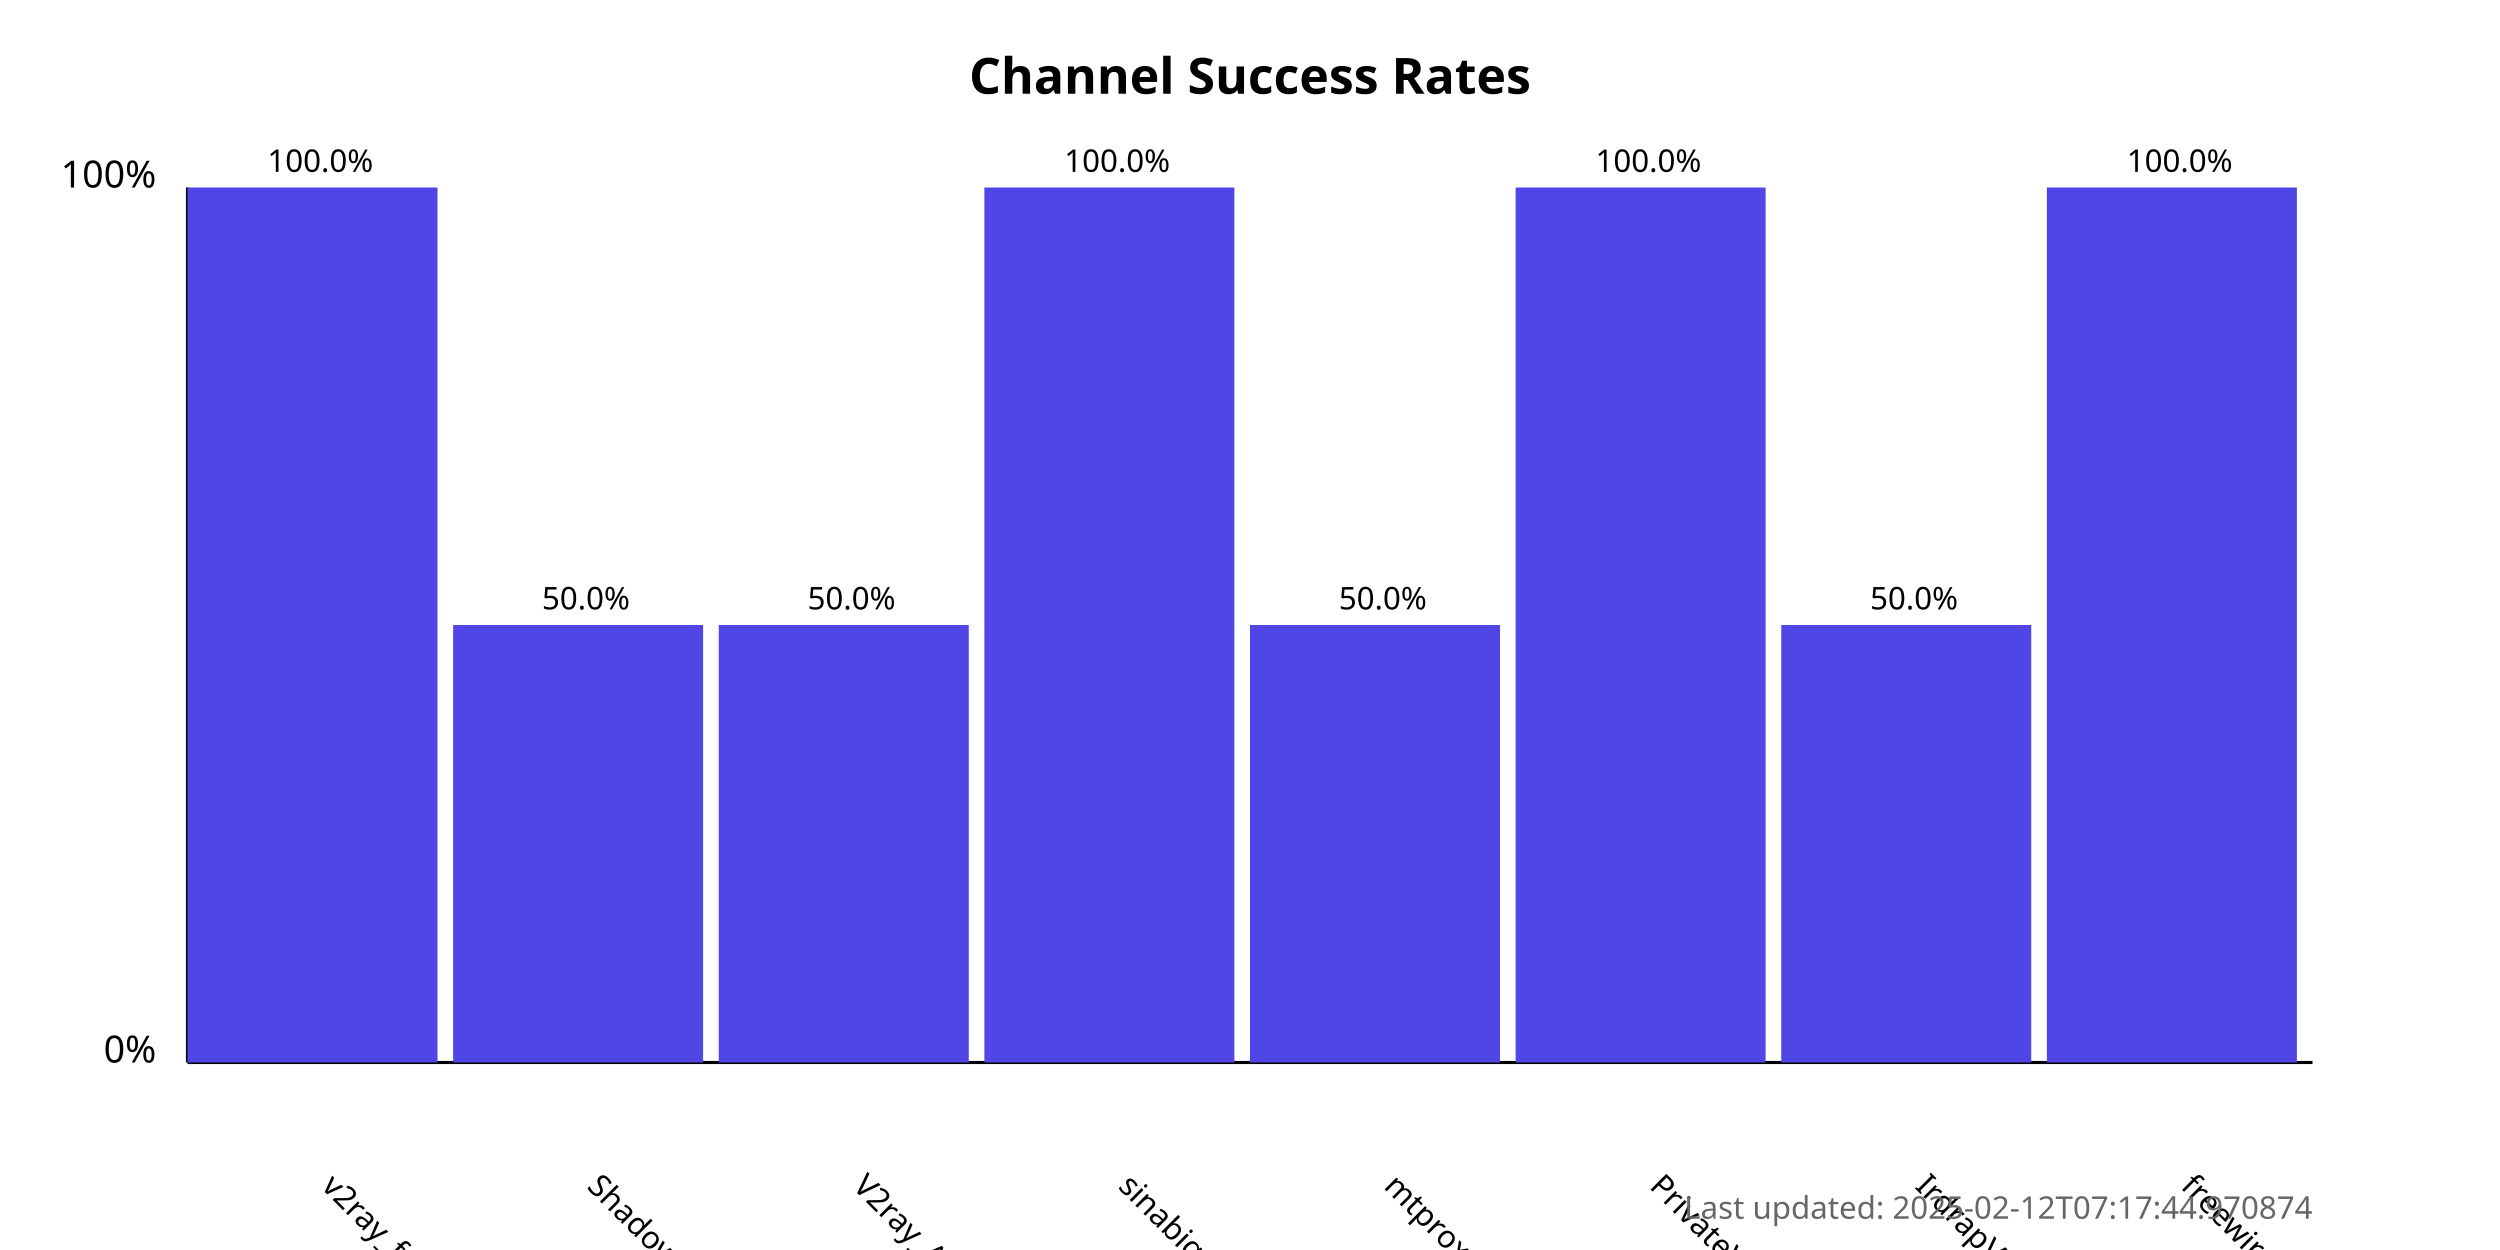
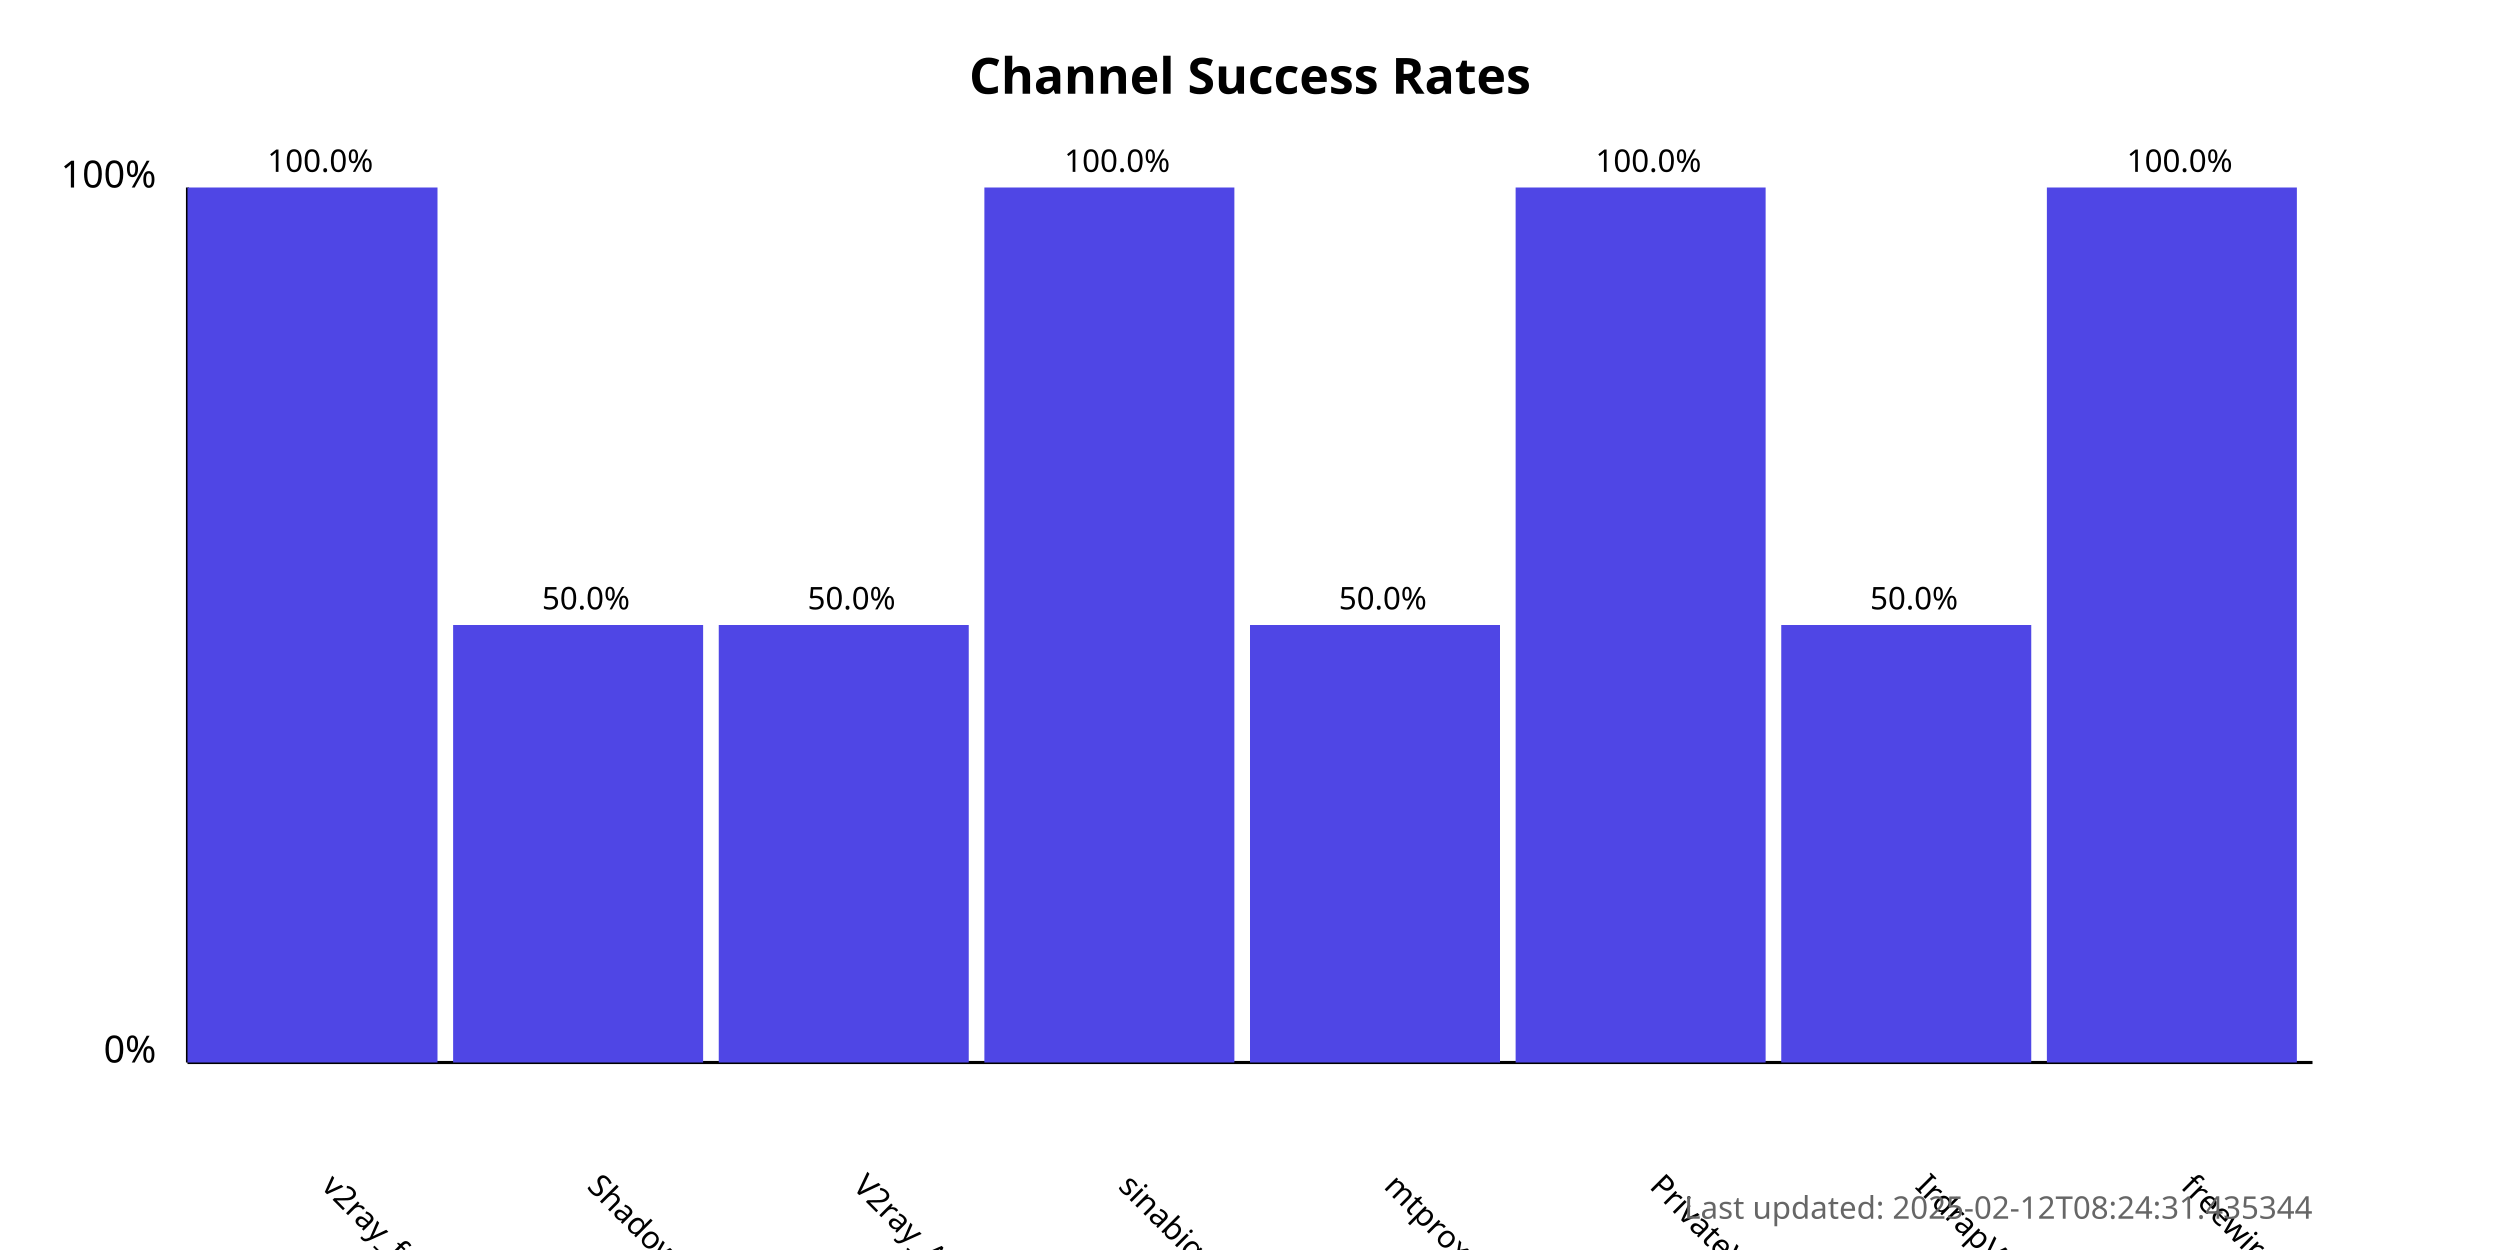
<svg xmlns="http://www.w3.org/2000/svg" width="800" height="400">
  <style>
            .chart-title { font: bold 16px sans-serif; }
            .axis-label { font: 12px sans-serif; }
            .tick-label { font: 10px sans-serif; }
            .bar { fill: #4f46e5; }
            .bar:hover { fill: #6366f1; }
            .timestamp { font: 10px sans-serif; fill: #666; }
        </style>
  <text x="400.0" y="30" text-anchor="middle" class="chart-title">
            Channel Success Rates
        </text>
  <line x1="60" y1="340" x2="60" y2="60" stroke="black" stroke-width="1" />
  <line x1="60" y1="340" x2="740" y2="340" stroke="black" stroke-width="1" />
  <text x="50" y="340" text-anchor="end" class="axis-label">0%</text>
  <text x="50" y="60" text-anchor="end" class="axis-label">100%</text>
  <g>
    <rect x="60" y="60.0" width="80.0" height="280.0" class="bar" />
    <text x="102.5" y="380" transform="rotate(45, 102.5, 380)" text-anchor="start" class="tick-label">
                v2ray_free_conf
            </text>
    <text x="102.5" y="55.0" text-anchor="middle" class="tick-label">
                100.0%
            </text>
  </g>
  <g>
    <rect x="145.0" y="200.0" width="80.0" height="140.0" class="bar" />
    <text x="187.5" y="380" transform="rotate(45, 187.5, 380)" text-anchor="start" class="tick-label">
                ShadowProxy66
            </text>
    <text x="187.5" y="195.0" text-anchor="middle" class="tick-label">
                50.0%
            </text>
  </g>
  <g>
    <rect x="230.0" y="200.0" width="80.0" height="140.0" class="bar" />
    <text x="272.5" y="380" transform="rotate(45, 272.5, 380)" text-anchor="start" class="tick-label">
                V2ray_Alpha
            </text>
    <text x="272.5" y="195.0" text-anchor="middle" class="tick-label">
                50.0%
            </text>
  </g>
  <g>
    <rect x="315.0" y="60.0" width="80.0" height="280.0" class="bar" />
    <text x="357.5" y="380" transform="rotate(45, 357.5, 380)" text-anchor="start" class="tick-label">
                sinabigo
            </text>
    <text x="357.5" y="55.0" text-anchor="middle" class="tick-label">
                100.0%
            </text>
  </g>
  <g>
    <rect x="400.0" y="200.0" width="80.0" height="140.0" class="bar" />
    <text x="442.5" y="380" transform="rotate(45, 442.5, 380)" text-anchor="start" class="tick-label">
                mtproxy_lists
            </text>
    <text x="442.5" y="195.0" text-anchor="middle" class="tick-label">
                50.0%
            </text>
  </g>
  <g>
    <rect x="485.0" y="60.0" width="80.0" height="280.0" class="bar" />
    <text x="527.5" y="380" transform="rotate(45, 527.5, 380)" text-anchor="start" class="tick-label">
                PrivateVPNs
            </text>
    <text x="527.5" y="55.0" text-anchor="middle" class="tick-label">
                100.0%
            </text>
  </g>
  <g>
    <rect x="570.0" y="200.0" width="80.0" height="140.0" class="bar" />
    <text x="612.5" y="380" transform="rotate(45, 612.5, 380)" text-anchor="start" class="tick-label">
                IrdrapVPNnews
            </text>
    <text x="612.5" y="195.0" text-anchor="middle" class="tick-label">
                50.0%
            </text>
  </g>
  <g>
    <rect x="655.0" y="60.0" width="80.0" height="280.0" class="bar" />
    <text x="697.5" y="380" transform="rotate(45, 697.5, 380)" text-anchor="start" class="tick-label">
                freewireguard
            </text>
    <text x="697.5" y="55.0" text-anchor="middle" class="tick-label">
                100.0%
            </text>
  </g>
  <text x="740" y="390" text-anchor="end" class="timestamp">
-             Last updated: 2025-02-12T07:17:44.970874
+             Last updated: 2025-02-12T08:24:31.435344
        </text>
</svg>
